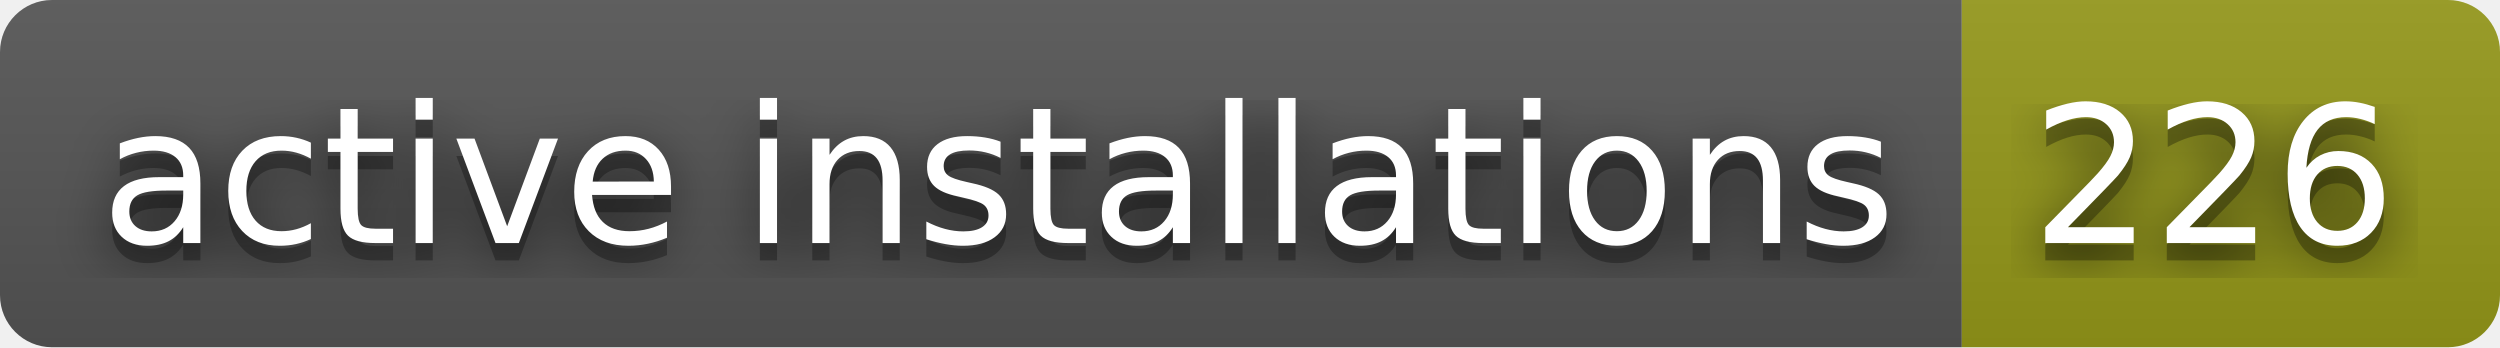
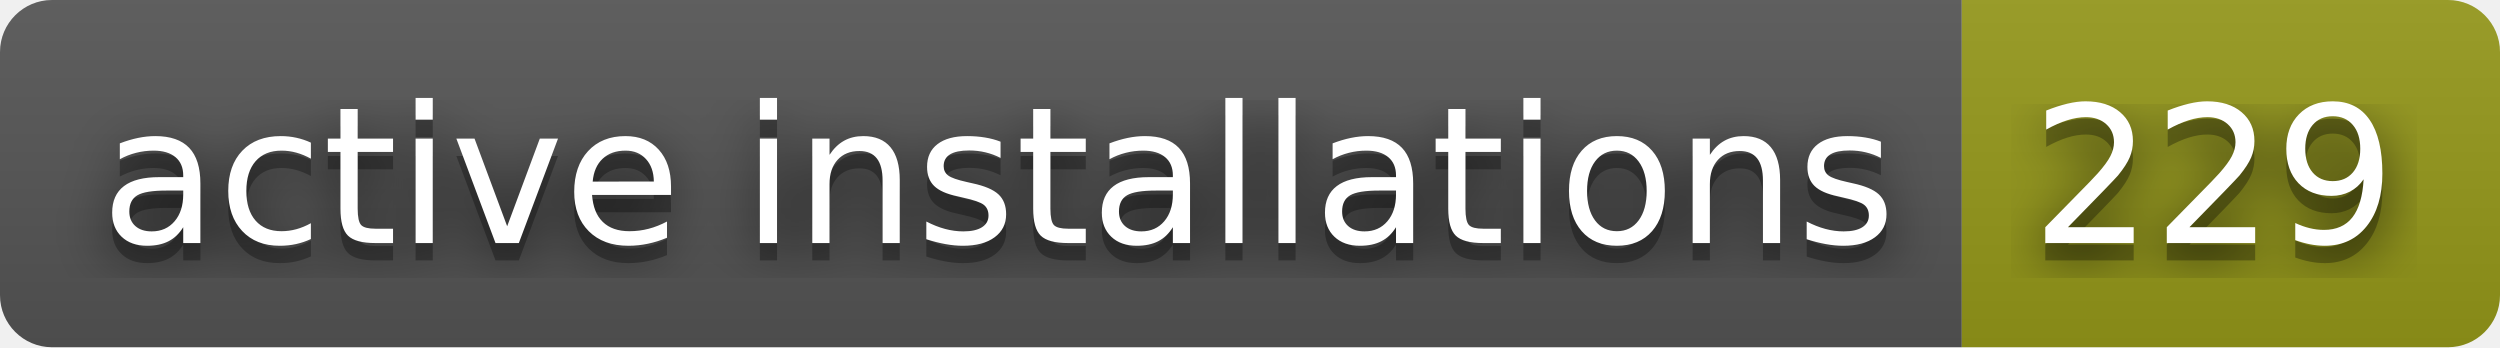
- <svg xmlns="http://www.w3.org/2000/svg" width="144" height="20" role="img" aria-label="active installations: 226">
+ <svg xmlns="http://www.w3.org/2000/svg" width="144" height="20" role="img" aria-label="active installations: 229">
  <filter id="blur">
    <feGaussianBlur stdDeviation="16" />
  </filter>
  <linearGradient id="s" x2="0" y2="100%">
    <stop offset="0" stop-color="#bbb" stop-opacity=".1" />
    <stop offset="1" stop-opacity=".1" />
  </linearGradient>
  <clipPath id="r">
    <rect width="144" height="20" rx="3" />
  </clipPath>
  <g clip-path="url(#r)">
    <rect width="113" height="20" fill="#555" />
    <rect x="113" width="31" height="20" fill="#95991a" />
    <rect width="144" height="20" fill="url(#s)" />
  </g>
  <g fill="#fff" text-anchor="middle" font-family="Verdana,Geneva,DejaVu Sans,sans-serif" text-rendering="geometricPrecision" font-size="110">
    <g transform="scale(.1)">
      <g aria-hidden="true" fill="#010101">
        <text x="575" y="150" fill-opacity=".8" filter="url(#blur)" textLength="1030">active installations</text>
        <text x="575" y="150" fill-opacity=".3" textLength="1030">active installations</text>
      </g>
      <text x="575" y="140" textLength="1030">active installations</text>
    </g>
    <g transform="scale(.1)">
      <g aria-hidden="true" fill="#010101">
-         <text x="1275" y="150" fill-opacity=".8" filter="url(#blur)" textLength="210">226</text>
-         <text x="1275" y="150" fill-opacity=".3" textLength="210">226</text>
+         <text x="1275" y="150" fill-opacity=".8" filter="url(#blur)" textLength="210">229</text>
+         <text x="1275" y="150" fill-opacity=".3" textLength="210">229</text>
      </g>
-       <text x="1275" y="140" textLength="210">226</text>
+       <text x="1275" y="140" textLength="210">229</text>
    </g>
  </g>
</svg>
